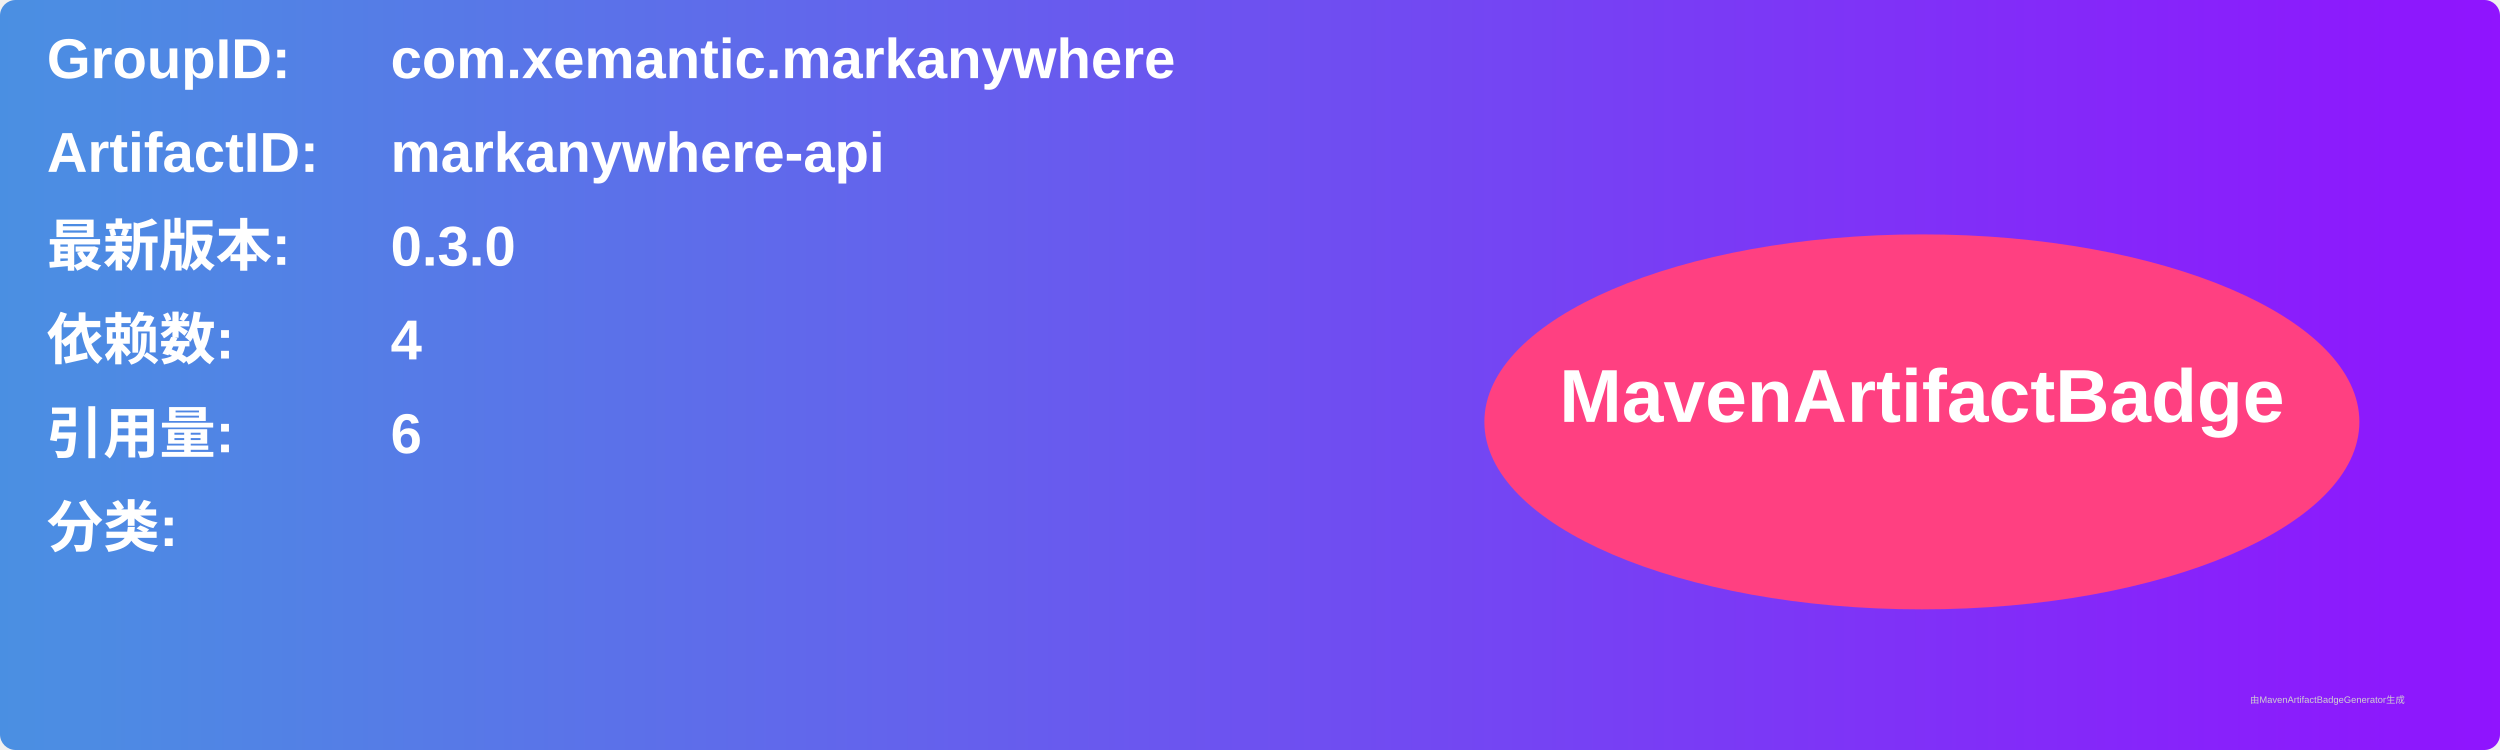
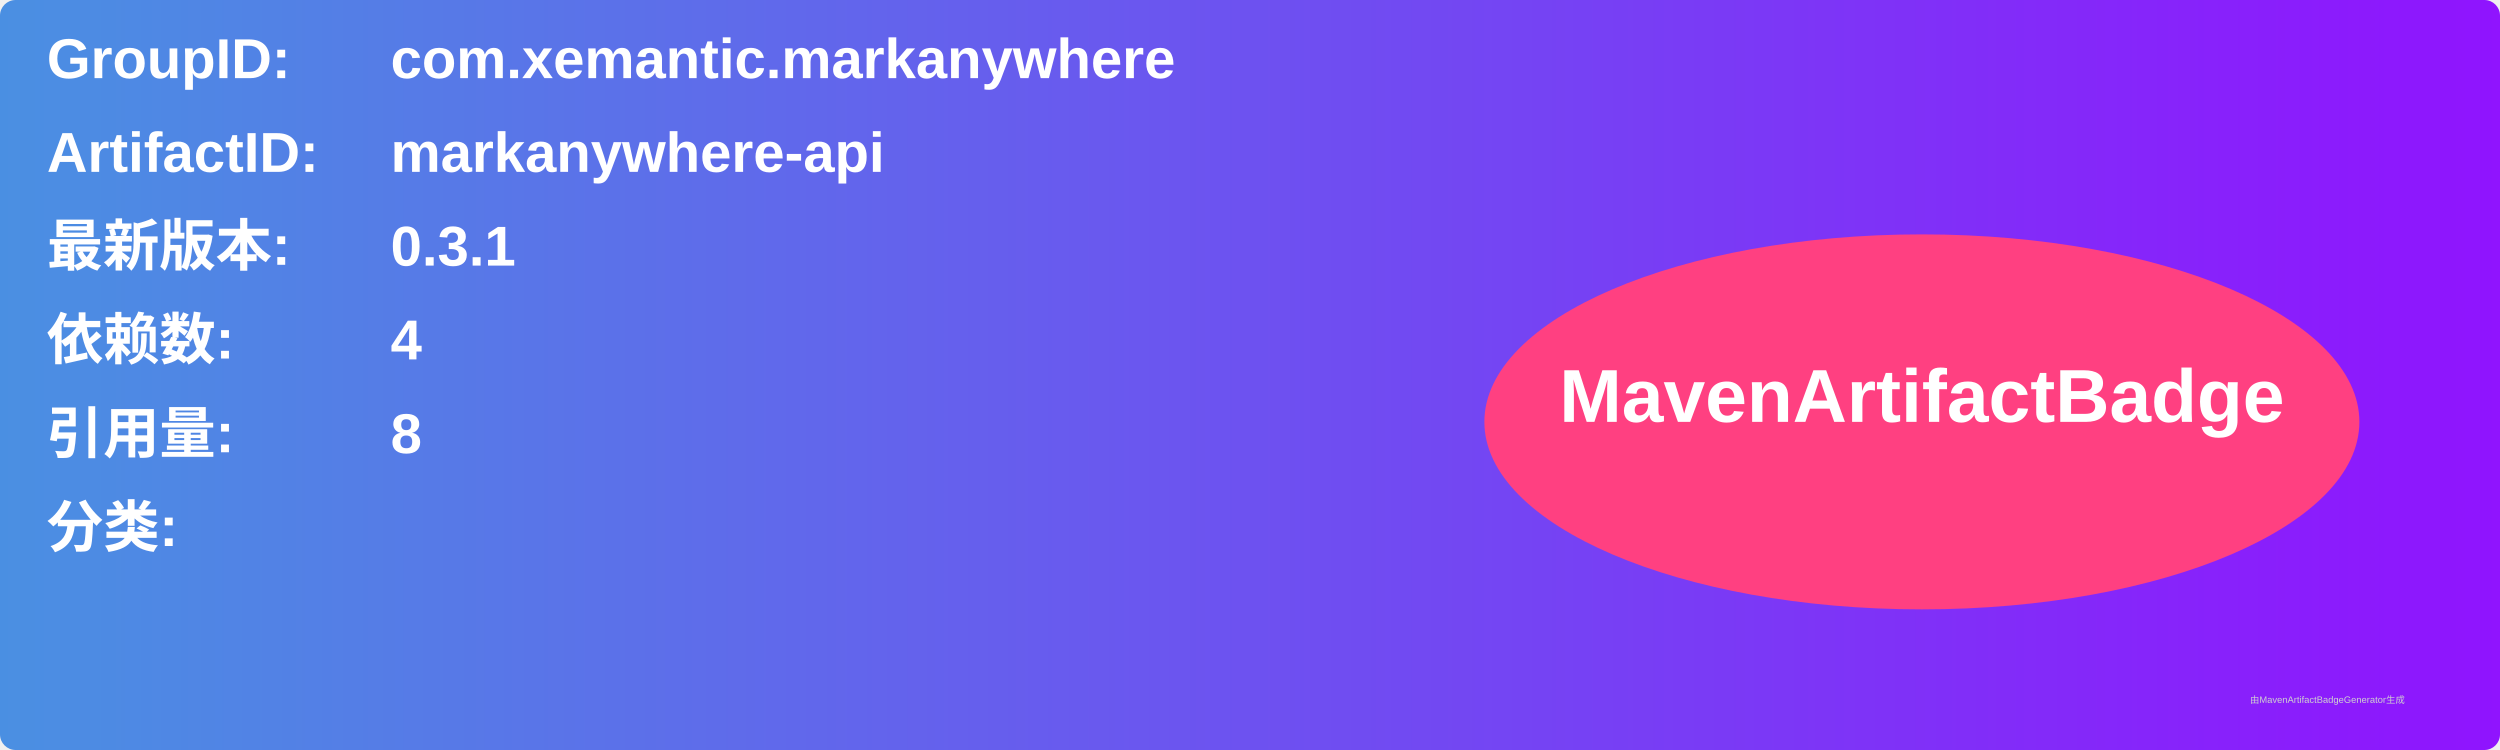
<svg xmlns="http://www.w3.org/2000/svg" width="800" height="240" viewBox="0 0 800 240">
  <linearGradient id="grad" x1="0%" y1="0%" x2="100%" y2="0%">
    <stop offset="0%" stop-color="#4a90e2" />
    <stop offset="100%" stop-color="#9013fe" />
  </linearGradient>
  <rect width="100%" height="100%" rx="5" ry="5" fill="url(#grad)" />
  <g transform="translate(15, 15)">
    <text x="0" y="10" font-family="Arial" font-size="18" fill="white" font-weight="bold" width="260">GroupID:</text>
    <text x="110" y="10" font-family="Arial" font-size="18" fill="white" font-weight="bold" width="460">com.xemantic.markanywhere</text>
    <text x="0" y="40" font-family="Arial" font-size="18" fill="white" font-weight="bold" width="260">ArtifactID:</text>
    <text x="110" y="40" font-family="Arial" font-size="18" fill="white" font-weight="bold" width="460">markanywhere-api</text>
    <text x="0" y="70" font-family="Arial" font-size="18" fill="white" font-weight="bold">最新版本:</text>
    <text x="110" y="70" font-family="Arial" font-size="18" fill="white" font-weight="bold">
-       <tspan font-weight="bold">0.3.0</tspan>
+       <tspan font-weight="bold">0.3.1</tspan>
    </text>
    <text x="0" y="100" font-family="Arial" font-size="18" fill="white" font-weight="bold">依赖数: </text>
    <text x="110" y="100" font-family="Arial" font-size="18" fill="white">
      <tspan font-weight="bold">4</tspan>
    </text>
    <text x="0" y="130" font-family="Arial" font-size="18" fill="white" font-weight="bold">引用量: </text>
    <text x="110" y="130" font-family="Arial" font-size="18" fill="white">
-       <tspan font-weight="bold">6</tspan>
+       <tspan font-weight="bold">8</tspan>
    </text>
    <text x="0" y="160" font-family="Arial" font-size="18" fill="white" font-weight="bold">分类:</text>
    <text x="10" y="190" font-family="Arial" font-size="10" fill="white">
      <tspan font-weight="bold" />
    </text>
    <ellipse cx="600" cy="120" rx="140" ry="60" fill="#ff4081" />
    <text x="600" y="120" text-anchor="middle" font-family="Arial" font-size="24" fill="white" font-weight="bold">MavenArtifactBadge</text>
  </g>
  <text x="720" y="225" font-family="Arial" font-size="3" fill="#d0d0d0">由MavenArtifactBadgeGenerator生成</text>
</svg>
